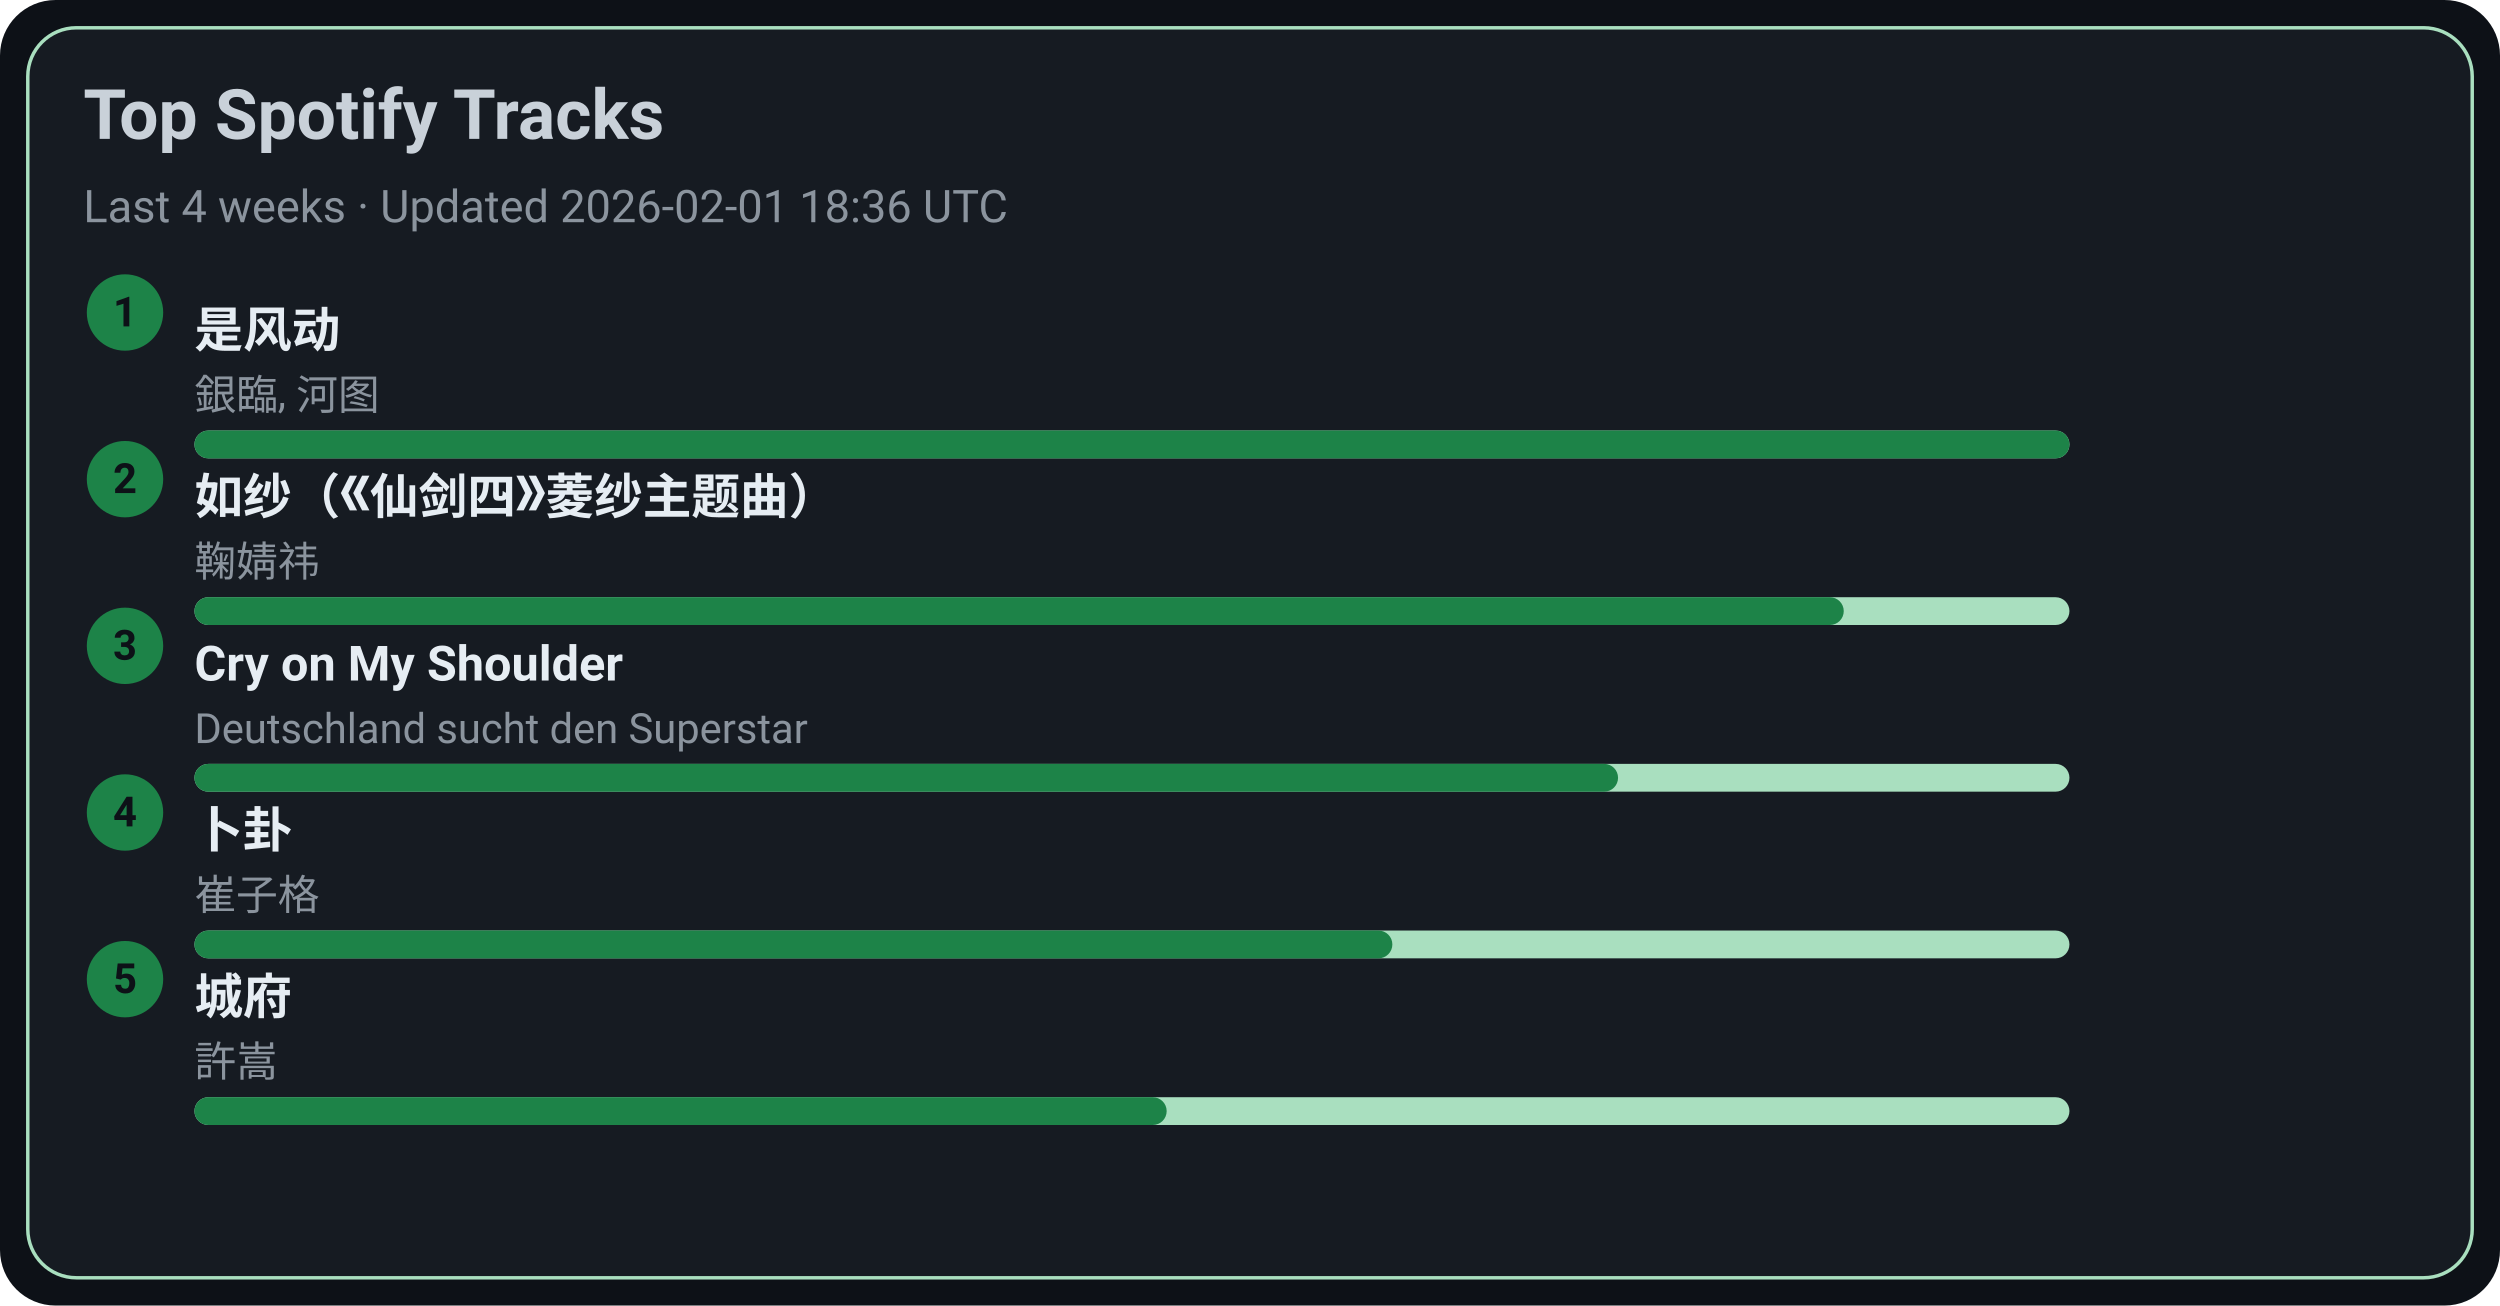
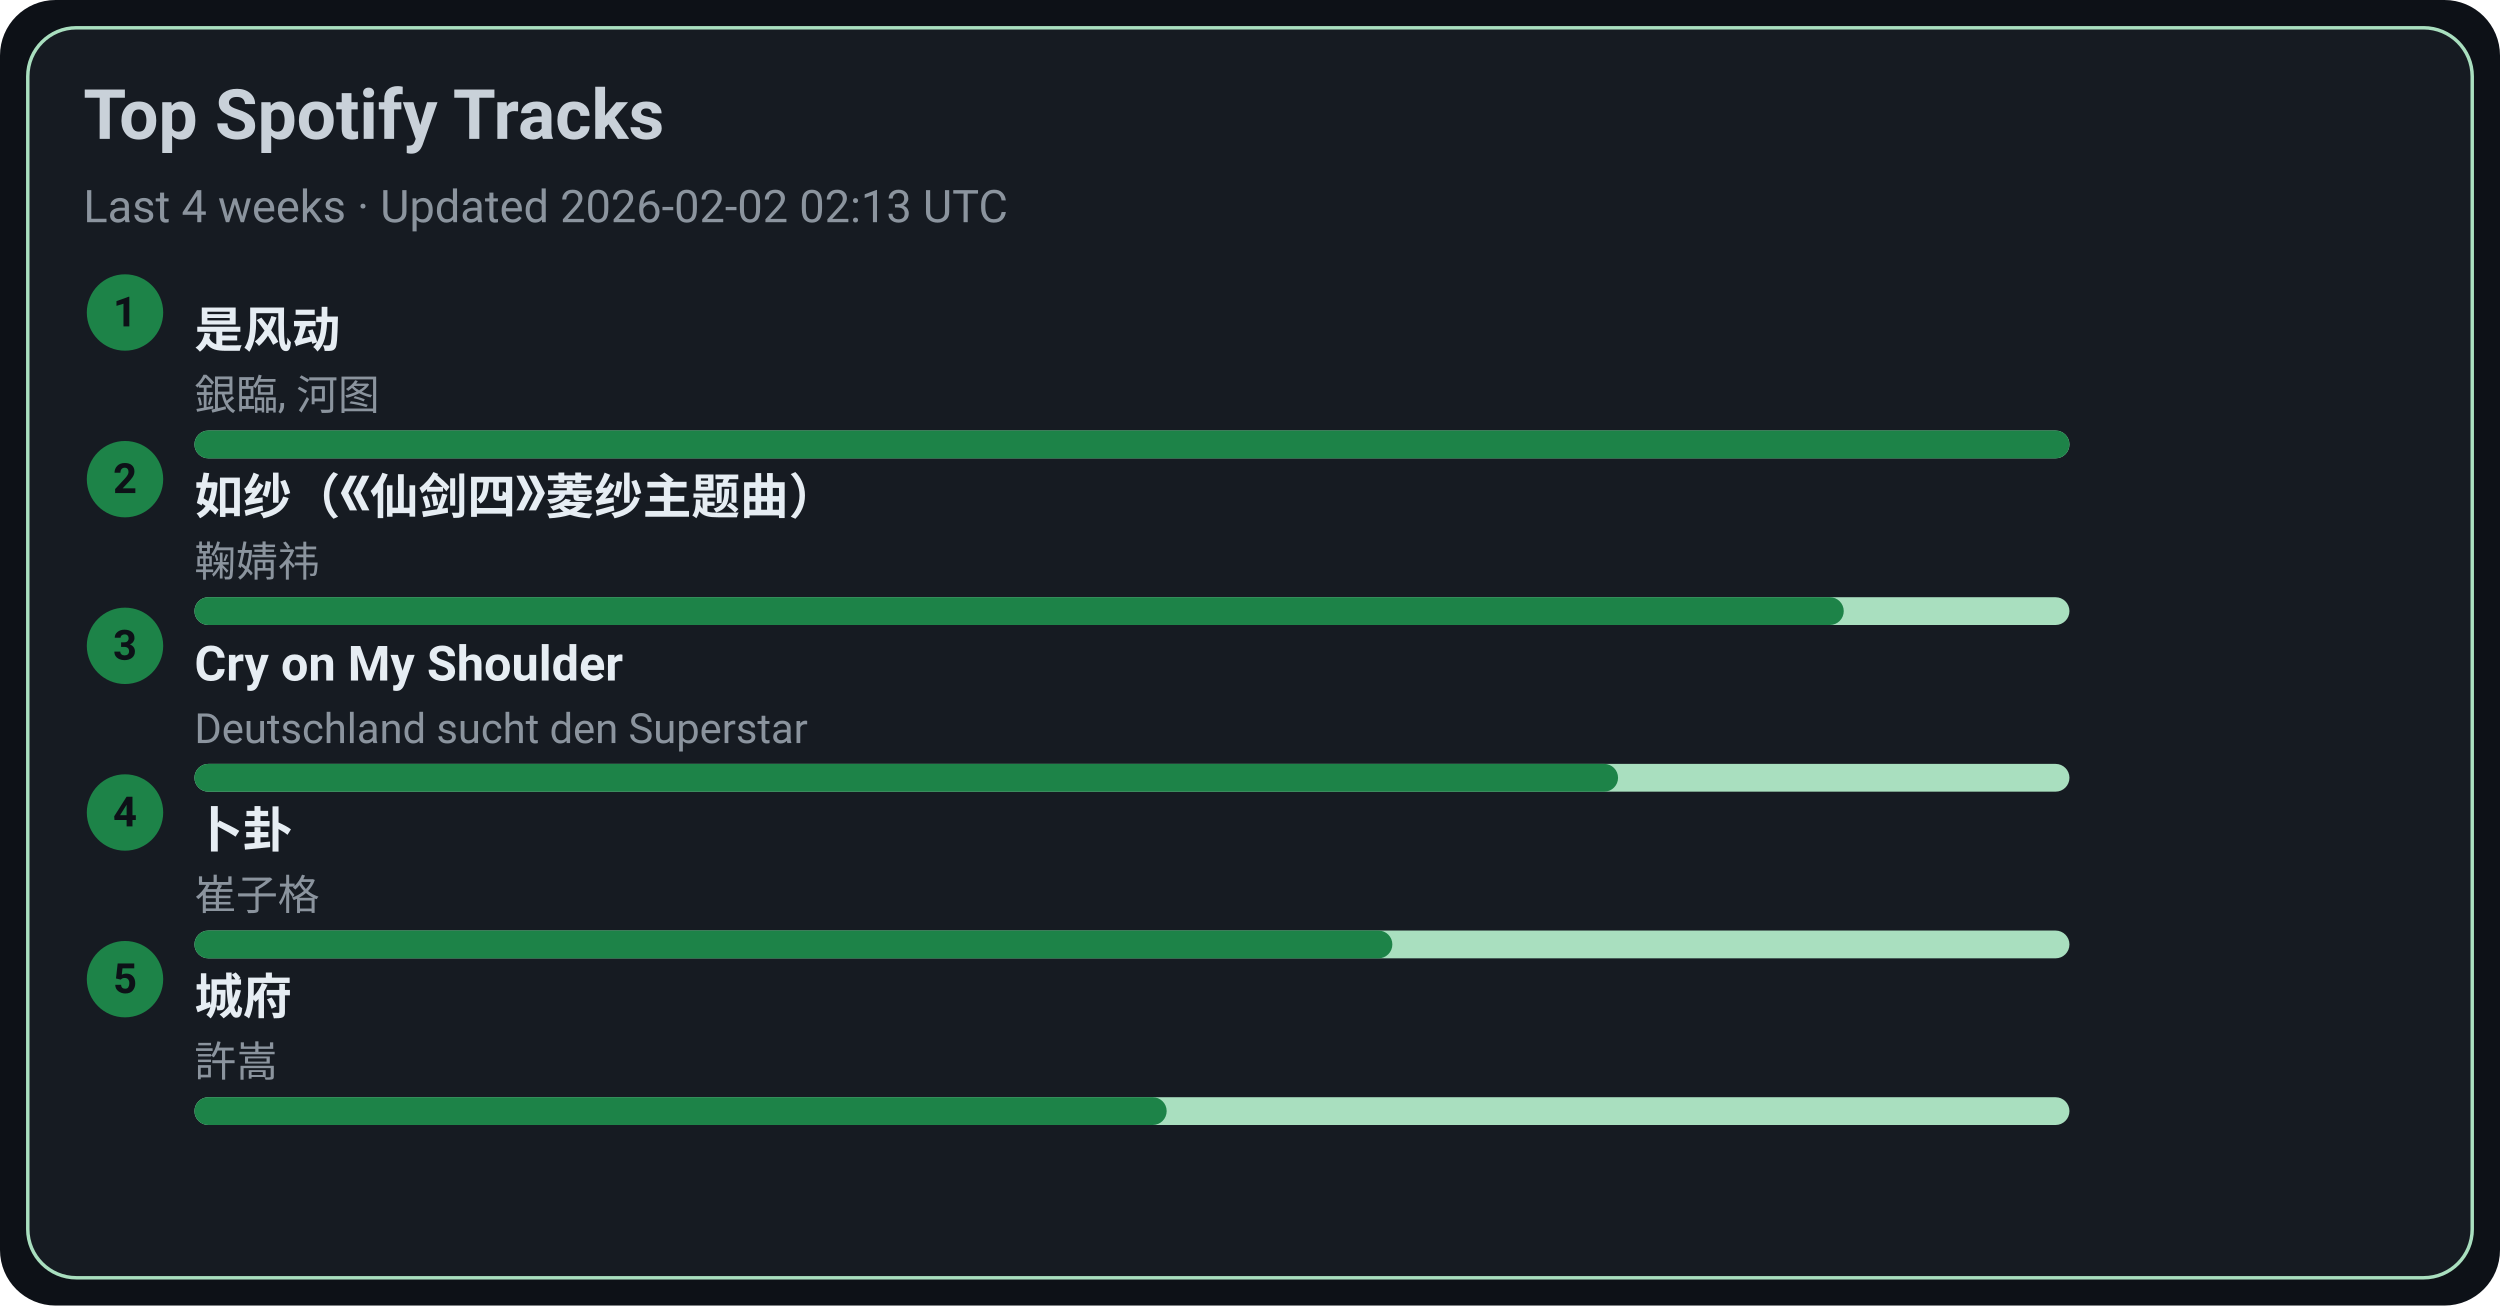
<svg xmlns="http://www.w3.org/2000/svg" width="720" height="376" viewBox="0 0 720 376">
  <style>text{font-family:-apple-system,BlinkMacSystemFont,Segoe UI,Roboto,Ubuntu,Helvetica Neue,Arial,Noto Sans,sans-serif}</style>
  <rect width="720" height="376" rx="16" fill="#0d1117" />
  <rect x="8" y="8" width="704" height="360" rx="14" fill="#161b22" stroke="#A9DFBF" />
  <text x="24" y="40" font-size="20" fill="#c9d1d9" font-weight="600">Top Spotify Tracks</text>
-   <text x="24" y="64" font-size="13" fill="#8b949e">Last 4 weeks · Updated 2026-02-01 18:36 UTC</text>
+   <text x="24" y="64" font-size="13" fill="#8b949e">Last 4 weeks · Updated 2026-02-02 02:13 UTC</text>
  <circle cx="36" cy="90" r="11" fill="#1D8348" />
  <text x="36" y="94" text-anchor="middle" font-size="12" fill="#0d1117" font-weight="700">1</text>
  <a href="https://open.spotify.com/track/3lePQ8c4jq7bTePsXEmslh" target="_blank" rel="noopener noreferrer">
    <text x="56" y="100" font-size="14" fill="#e6edf3" font-weight="600">是风动</text>
  </a>
  <text x="56" y="118" font-size="12" fill="#8b949e">銀臨, 河图</text>
  <rect x="56" y="124" width="540" height="8" rx="4" fill="#A9DFBF" />
  <rect x="56" y="124" width="540" height="8" rx="4" fill="#1D8348" />
  <circle cx="36" cy="138" r="11" fill="#1D8348" />
  <text x="36" y="142" text-anchor="middle" font-size="12" fill="#0d1117" font-weight="700">2</text>
  <a href="https://open.spotify.com/track/69FUNgvEVkNbHq43lgvdme" target="_blank" rel="noopener noreferrer">
    <text x="56" y="148" font-size="14" fill="#e6edf3" font-weight="600">如纱（《仙剑四》菱纱主题曲）</text>
  </a>
  <text x="56" y="166" font-size="12" fill="#8b949e">鞠婧祎</text>
  <rect x="56" y="172" width="540" height="8" rx="4" fill="#A9DFBF" />
  <rect x="56" y="172" width="475" height="8" rx="4" fill="#1D8348" />
  <circle cx="36" cy="186" r="11" fill="#1D8348" />
  <text x="36" y="190" text-anchor="middle" font-size="12" fill="#0d1117" font-weight="700">3</text>
  <a href="https://open.spotify.com/track/6usmG2MoD0C0Lc2pNgCVWV" target="_blank" rel="noopener noreferrer">
    <text x="56" y="196" font-size="14" fill="#e6edf3" font-weight="600">Cry on My Shoulder</text>
  </a>
  <text x="56" y="214" font-size="12" fill="#8b949e">Deutschland sucht den Superstar</text>
  <rect x="56" y="220" width="540" height="8" rx="4" fill="#A9DFBF" />
  <rect x="56" y="220" width="410" height="8" rx="4" fill="#1D8348" />
  <circle cx="36" cy="234" r="11" fill="#1D8348" />
  <text x="36" y="238" text-anchor="middle" font-size="12" fill="#0d1117" font-weight="700">4</text>
  <a href="https://open.spotify.com/track/4ToeYifpQaikbYa7krOD6s" target="_blank" rel="noopener noreferrer">
    <text x="56" y="244" font-size="14" fill="#e6edf3" font-weight="600">卜卦</text>
  </a>
  <text x="56" y="262" font-size="12" fill="#8b949e">崔子格</text>
  <rect x="56" y="268" width="540" height="8" rx="4" fill="#A9DFBF" />
  <rect x="56" y="268" width="345" height="8" rx="4" fill="#1D8348" />
  <circle cx="36" cy="282" r="11" fill="#1D8348" />
  <text x="36" y="286" text-anchor="middle" font-size="12" fill="#0d1117" font-weight="700">5</text>
  <a href="https://open.spotify.com/track/4AmlSf7hye0QVpnHCcEoEw" target="_blank" rel="noopener noreferrer">
    <text x="56" y="292" font-size="14" fill="#e6edf3" font-weight="600">城府</text>
  </a>
  <text x="56" y="310" font-size="12" fill="#8b949e">許嵩</text>
  <rect x="56" y="316" width="540" height="8" rx="4" fill="#A9DFBF" />
  <rect x="56" y="316" width="280" height="8" rx="4" fill="#1D8348" />
</svg>
